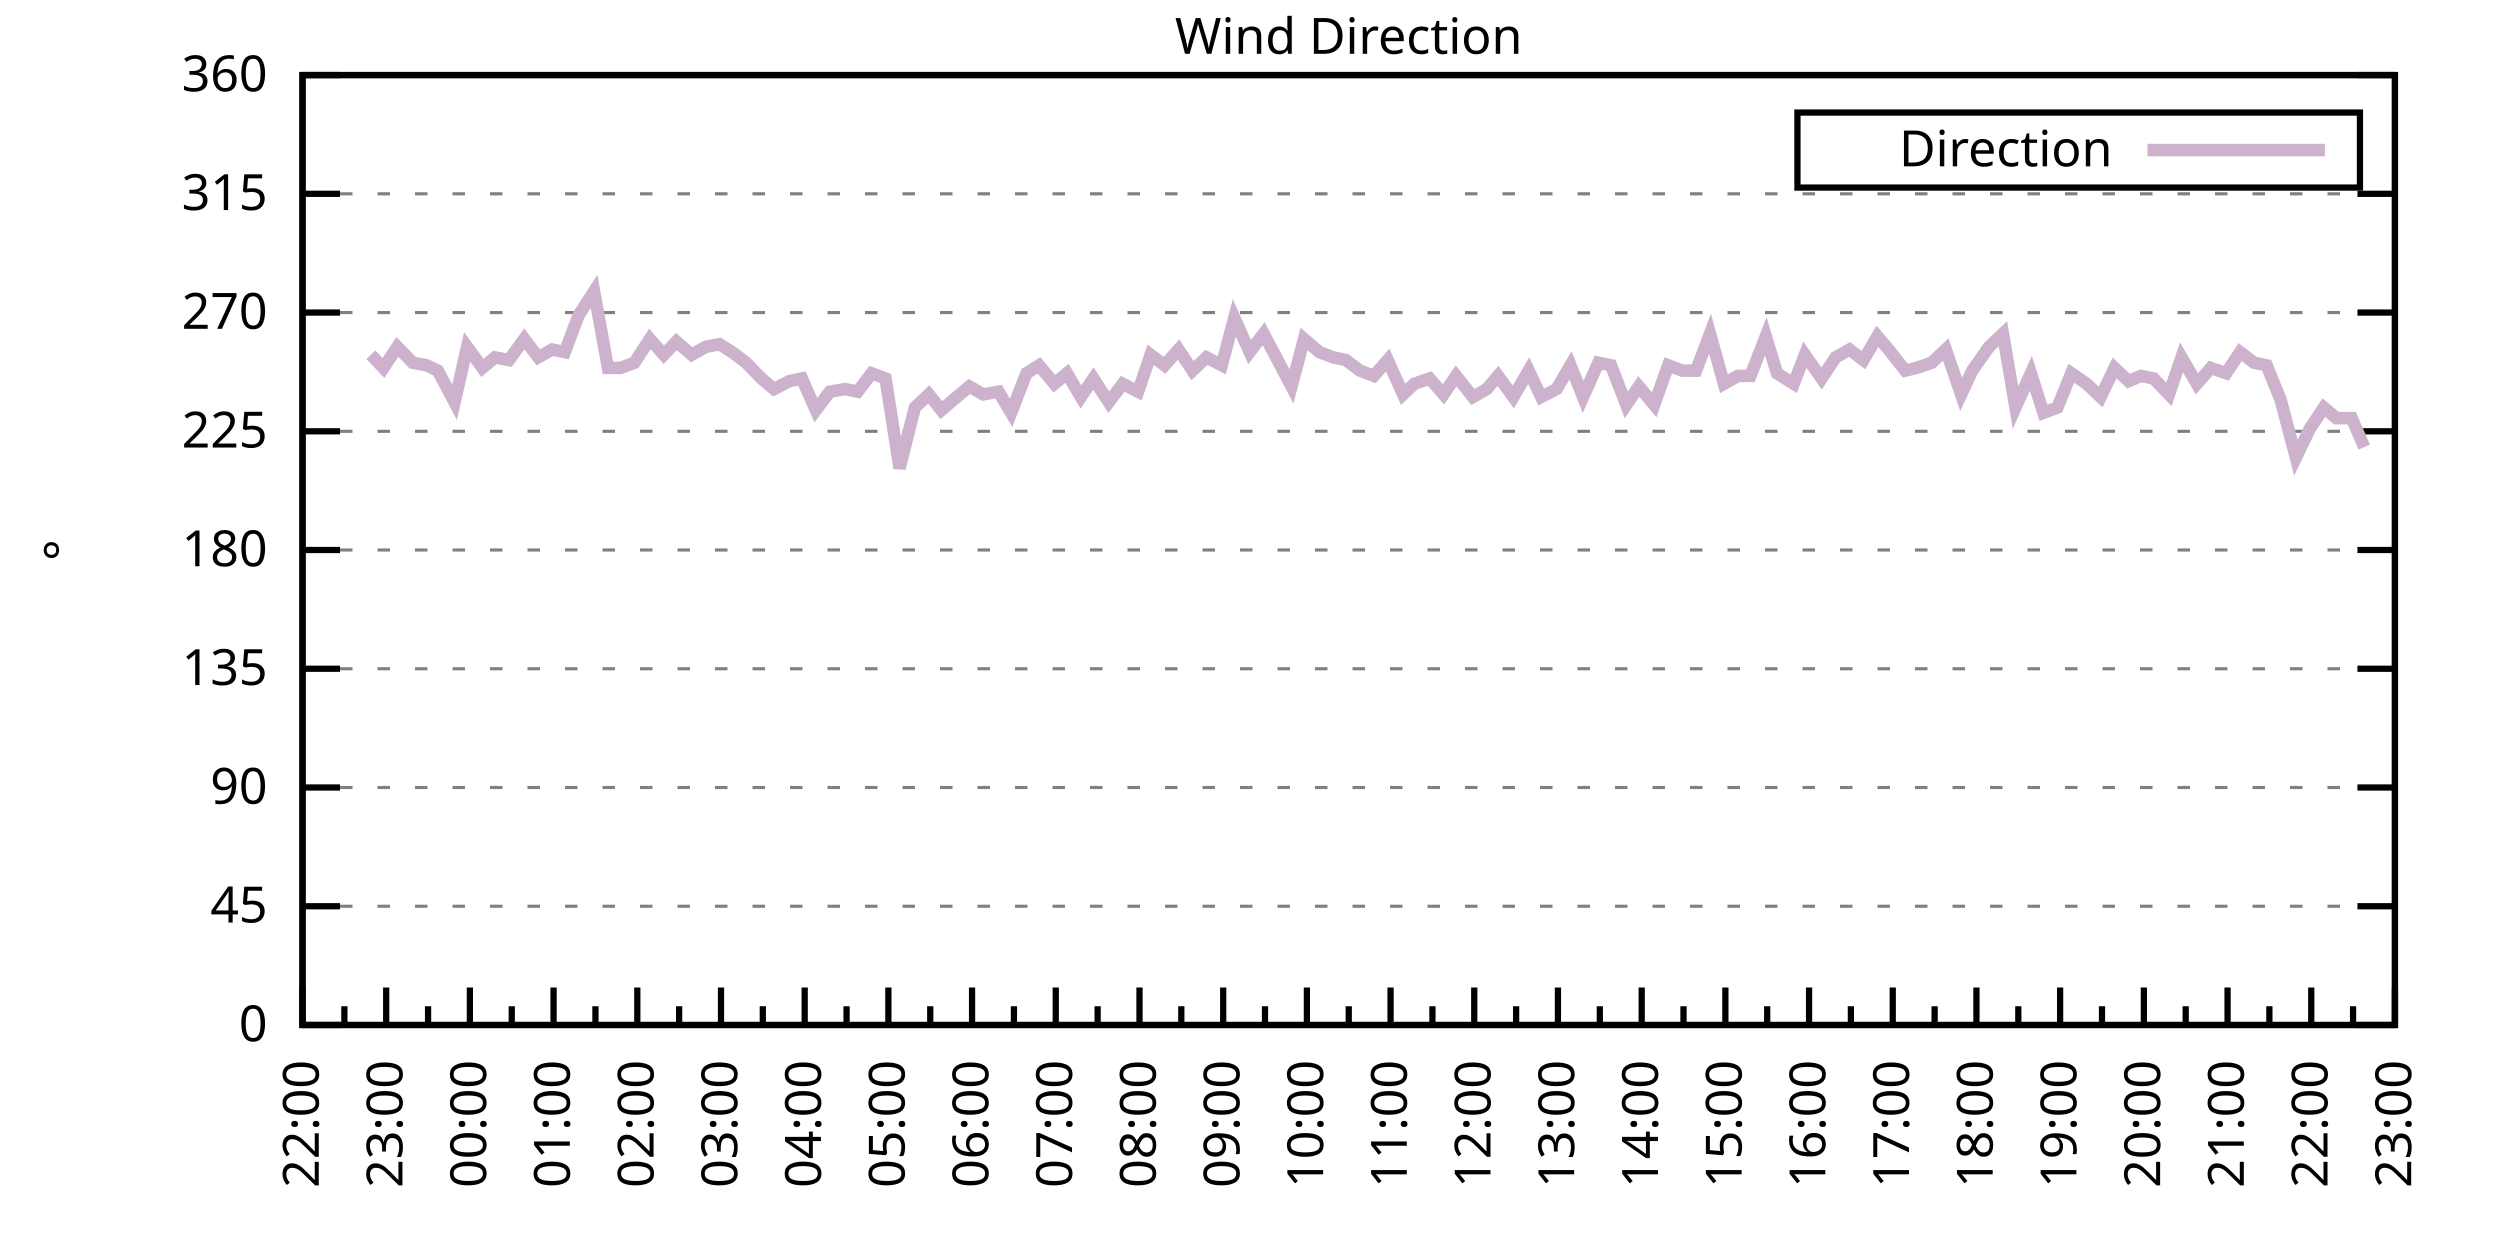
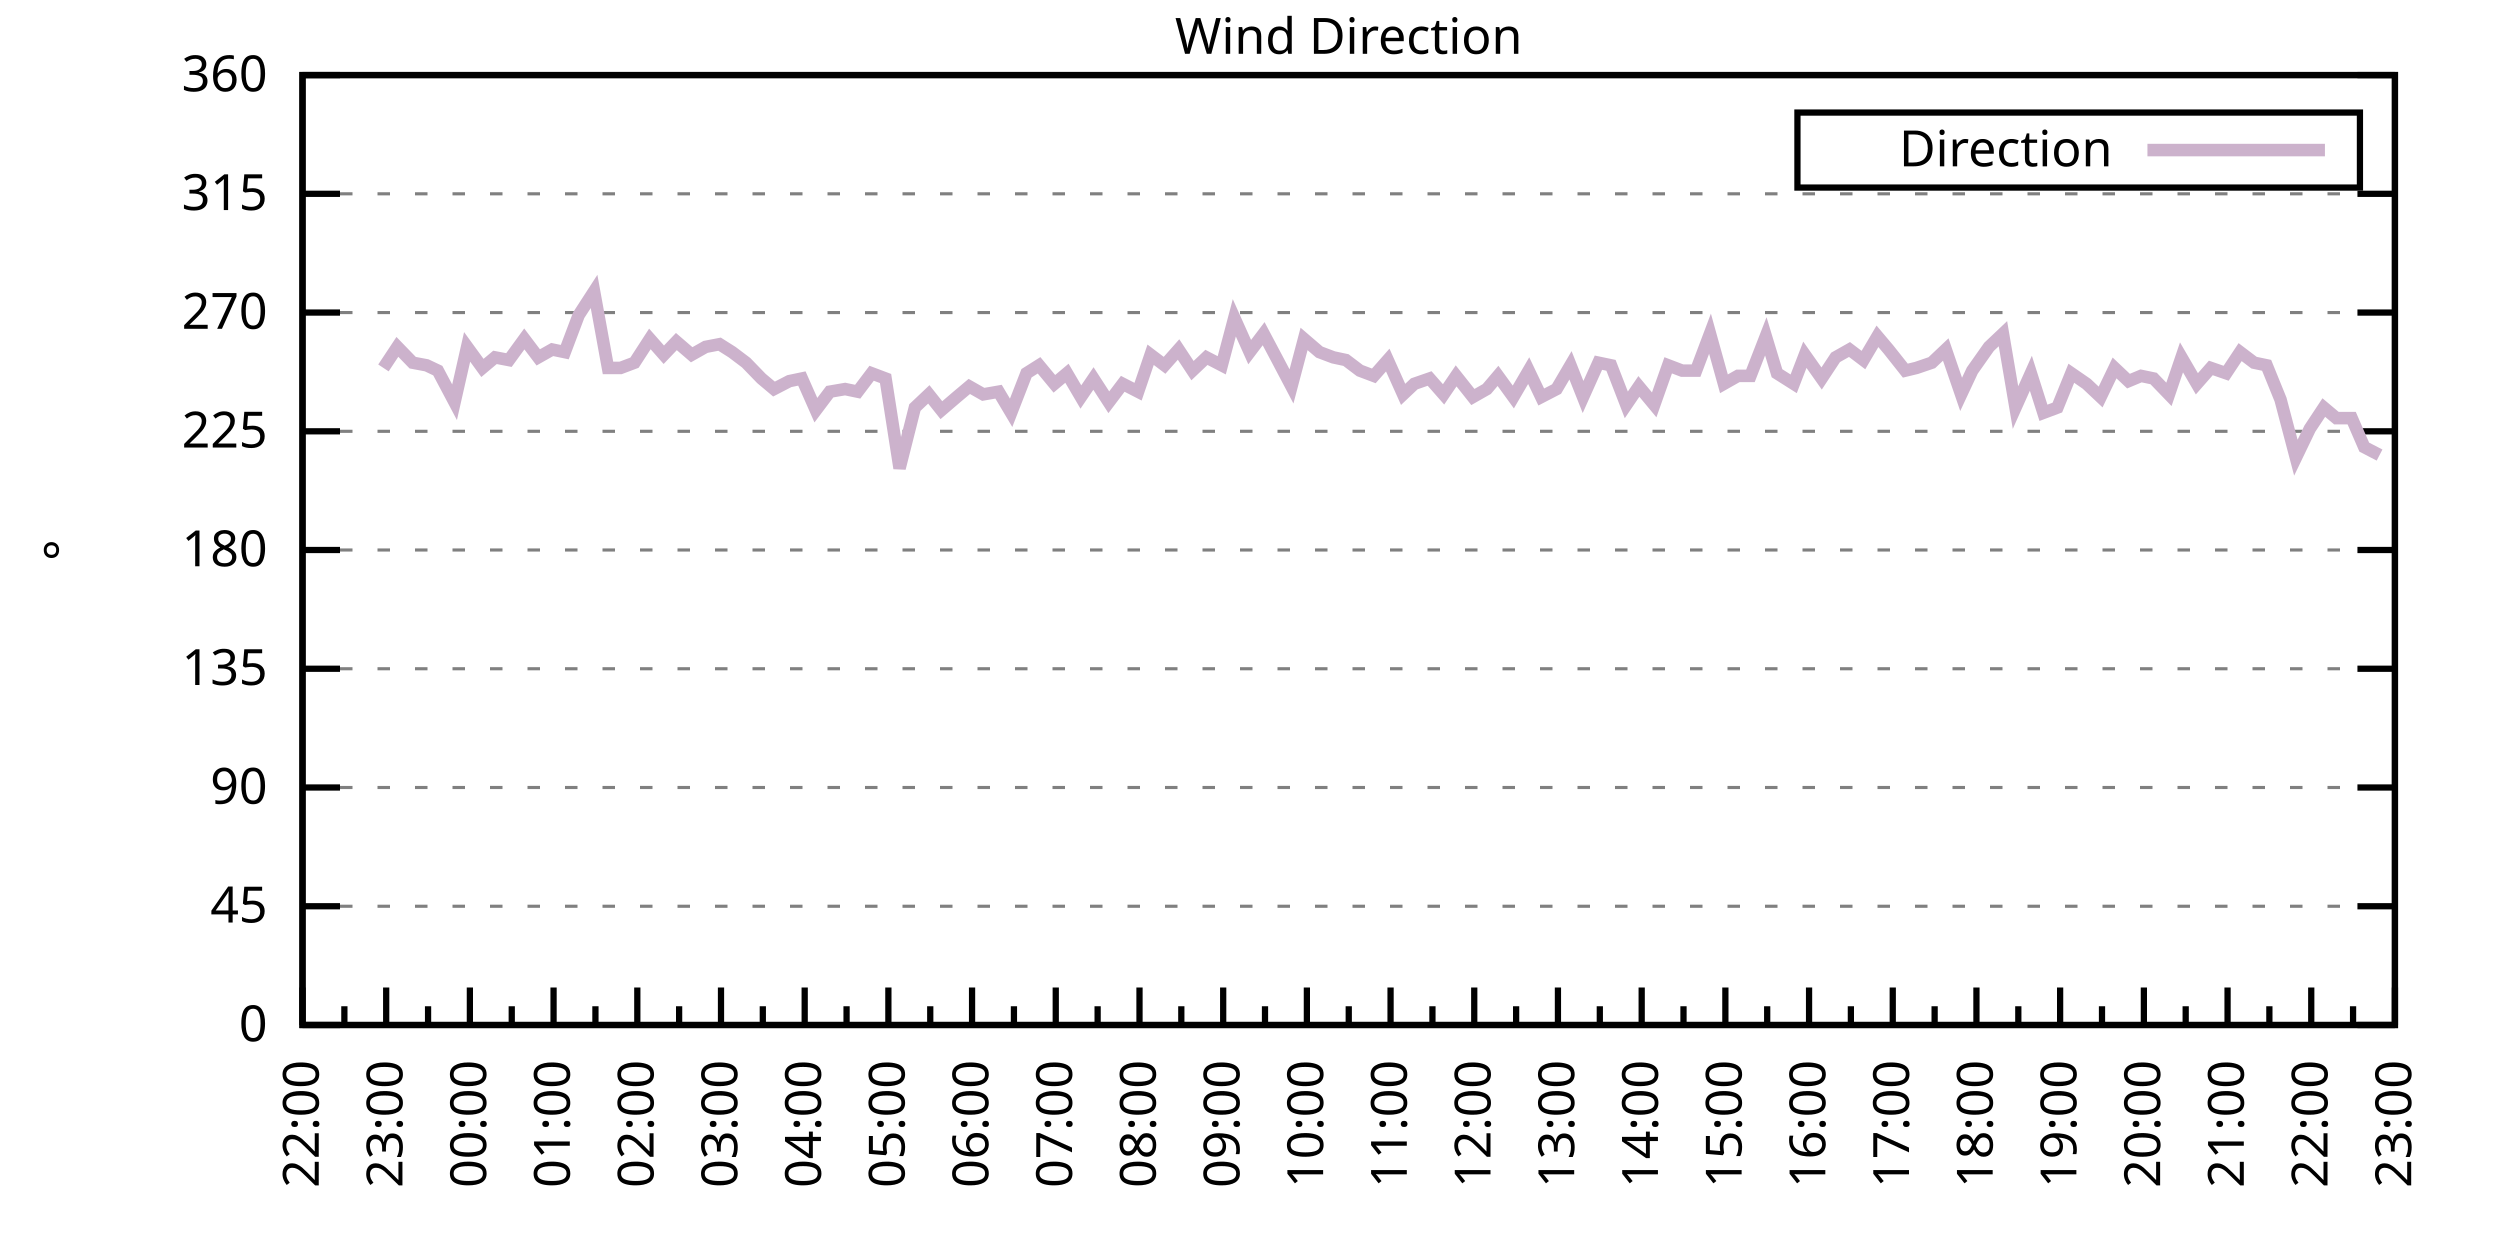
<svg xmlns="http://www.w3.org/2000/svg" xmlns:xlink="http://www.w3.org/1999/xlink" width="400" height="200" viewBox="0 0 400 200">
  <g id="gnuplot_canvas">
    <rect x="0" y="0" width="400" height="200" fill="none" />
    <defs>
      <circle id="gpDot" r="0.5" stroke-width="0.5" stroke="currentColor" />
      <path id="gpPt0" stroke-width="0.333" stroke="currentColor" d="M-1,0 h2 M0,-1 v2" />
      <path id="gpPt1" stroke-width="0.333" stroke="currentColor" d="M-1,-1 L1,1 M1,-1 L-1,1" />
      <path id="gpPt2" stroke-width="0.333" stroke="currentColor" d="M-1,0 L1,0 M0,-1 L0,1 M-1,-1 L1,1 M-1,1 L1,-1" />
      <rect id="gpPt3" stroke-width="0.333" stroke="currentColor" x="-1" y="-1" width="2" height="2" />
      <rect id="gpPt4" stroke-width="0.333" stroke="currentColor" fill="currentColor" x="-1" y="-1" width="2" height="2" />
      <circle id="gpPt5" stroke-width="0.333" stroke="currentColor" cx="0" cy="0" r="1" />
      <use xlink:href="#gpPt5" id="gpPt6" fill="currentColor" stroke="none" />
      <path id="gpPt7" stroke-width="0.333" stroke="currentColor" d="M0,-1.33 L-1.33,0.67 L1.33,0.67 z" />
      <use xlink:href="#gpPt7" id="gpPt8" fill="currentColor" stroke="none" />
      <use xlink:href="#gpPt7" id="gpPt9" stroke="currentColor" transform="rotate(180)" />
      <use xlink:href="#gpPt9" id="gpPt10" fill="currentColor" stroke="none" />
      <use xlink:href="#gpPt3" id="gpPt11" stroke="currentColor" transform="rotate(45)" />
      <use xlink:href="#gpPt11" id="gpPt12" fill="currentColor" stroke="none" />
      <path id="gpPt13" stroke-width="0.333" stroke="currentColor" d="M0,1.330 L1.265,0.411 L0.782,-1.067 L-0.782,-1.076 L-1.265,0.411 z" />
      <use xlink:href="#gpPt13" id="gpPt14" fill="currentColor" stroke="none" />
      <filter id="textbox" filterUnits="objectBoundingBox" x="0" y="0" height="1" width="1">
        <feFlood flood-color="white" flood-opacity="1" result="bgnd" />
        <feComposite in="SourceGraphic" in2="bgnd" operator="atop" />
      </filter>
      <filter id="greybox" filterUnits="objectBoundingBox" x="0" y="0" height="1" width="1">
        <feFlood flood-color="lightgrey" flood-opacity="1" result="grey" />
        <feComposite in="SourceGraphic" in2="grey" operator="atop" />
      </filter>
    </defs>
    <g fill="none" color="white" stroke="currentColor" stroke-width="1.00" stroke-linecap="butt" stroke-linejoin="miter">
</g>
    <g fill="none" color="black" stroke="currentColor" stroke-width="1.00" stroke-linecap="butt" stroke-linejoin="miter">
      <g stroke="none" shape-rendering="crispEdges">
        <polygon fill="rgb(255, 255, 255)" points="48.40,164.00 383.18,164.00 383.18,12.02 48.40,12.02 " />
      </g>
    </g>
    <g fill="none" color="black" stroke="currentColor" stroke-width="1.00" stroke-linecap="butt" stroke-linejoin="miter">
</g>
    <g fill="none" color="black" stroke="black" stroke-width="0.50" stroke-linecap="butt" stroke-linejoin="miter">
</g>
    <g fill="none" color="gray" stroke="currentColor" stroke-width="0.50" stroke-linecap="butt" stroke-linejoin="miter">
      <path stroke="gray" stroke-dasharray="2,4" class="gridline" d="M48.40,164.00 L383.19,164.00  " />
    </g>
    <g fill="none" color="gray" stroke="gray" stroke-width="1.00" stroke-linecap="butt" stroke-linejoin="miter">
</g>
    <g fill="none" color="black" stroke="currentColor" stroke-width="1.00" stroke-linecap="butt" stroke-linejoin="miter">
      <path stroke="black" d="M48.40,164.00 L54.40,164.00 M383.19,164.00 L377.19,164.00  " />
      <g transform="translate(42.80,166.60)" stroke="none" fill="black" font-family="Sans" font-size="8.00" text-anchor="end">
        <text>
          <tspan font-family="Sans"> 0</tspan>
        </text>
      </g>
    </g>
    <g fill="none" color="black" stroke="currentColor" stroke-width="1.00" stroke-linecap="butt" stroke-linejoin="miter">
</g>
    <g fill="none" color="black" stroke="black" stroke-width="0.50" stroke-linecap="butt" stroke-linejoin="miter">
</g>
    <g fill="none" color="gray" stroke="currentColor" stroke-width="0.50" stroke-linecap="butt" stroke-linejoin="miter">
      <path stroke="gray" stroke-dasharray="2,4" class="gridline" d="M48.40,145.00 L383.19,145.00  " />
    </g>
    <g fill="none" color="gray" stroke="gray" stroke-width="1.00" stroke-linecap="butt" stroke-linejoin="miter">
</g>
    <g fill="none" color="black" stroke="currentColor" stroke-width="1.00" stroke-linecap="butt" stroke-linejoin="miter">
      <path stroke="black" d="M48.40,145.00 L54.40,145.00 M383.19,145.00 L377.19,145.00  " />
      <g transform="translate(42.80,147.60)" stroke="none" fill="black" font-family="Sans" font-size="8.00" text-anchor="end">
        <text>
          <tspan font-family="Sans"> 45</tspan>
        </text>
      </g>
    </g>
    <g fill="none" color="black" stroke="currentColor" stroke-width="1.00" stroke-linecap="butt" stroke-linejoin="miter">
</g>
    <g fill="none" color="black" stroke="black" stroke-width="0.50" stroke-linecap="butt" stroke-linejoin="miter">
</g>
    <g fill="none" color="gray" stroke="currentColor" stroke-width="0.50" stroke-linecap="butt" stroke-linejoin="miter">
      <path stroke="gray" stroke-dasharray="2,4" class="gridline" d="M48.40,126.00 L383.19,126.00  " />
    </g>
    <g fill="none" color="gray" stroke="gray" stroke-width="1.00" stroke-linecap="butt" stroke-linejoin="miter">
</g>
    <g fill="none" color="black" stroke="currentColor" stroke-width="1.00" stroke-linecap="butt" stroke-linejoin="miter">
      <path stroke="black" d="M48.40,126.00 L54.40,126.00 M383.19,126.00 L377.19,126.00  " />
      <g transform="translate(42.80,128.60)" stroke="none" fill="black" font-family="Sans" font-size="8.00" text-anchor="end">
        <text>
          <tspan font-family="Sans"> 90</tspan>
        </text>
      </g>
    </g>
    <g fill="none" color="black" stroke="currentColor" stroke-width="1.00" stroke-linecap="butt" stroke-linejoin="miter">
</g>
    <g fill="none" color="black" stroke="black" stroke-width="0.50" stroke-linecap="butt" stroke-linejoin="miter">
</g>
    <g fill="none" color="gray" stroke="currentColor" stroke-width="0.50" stroke-linecap="butt" stroke-linejoin="miter">
      <path stroke="gray" stroke-dasharray="2,4" class="gridline" d="M48.40,107.00 L383.19,107.00  " />
    </g>
    <g fill="none" color="gray" stroke="gray" stroke-width="1.00" stroke-linecap="butt" stroke-linejoin="miter">
</g>
    <g fill="none" color="black" stroke="currentColor" stroke-width="1.00" stroke-linecap="butt" stroke-linejoin="miter">
      <path stroke="black" d="M48.40,107.00 L54.40,107.00 M383.19,107.00 L377.19,107.00  " />
      <g transform="translate(42.80,109.60)" stroke="none" fill="black" font-family="Sans" font-size="8.00" text-anchor="end">
        <text>
          <tspan font-family="Sans"> 135</tspan>
        </text>
      </g>
    </g>
    <g fill="none" color="black" stroke="currentColor" stroke-width="1.00" stroke-linecap="butt" stroke-linejoin="miter">
</g>
    <g fill="none" color="black" stroke="black" stroke-width="0.50" stroke-linecap="butt" stroke-linejoin="miter">
</g>
    <g fill="none" color="gray" stroke="currentColor" stroke-width="0.50" stroke-linecap="butt" stroke-linejoin="miter">
      <path stroke="gray" stroke-dasharray="2,4" class="gridline" d="M48.40,88.00 L383.19,88.00  " />
    </g>
    <g fill="none" color="gray" stroke="gray" stroke-width="1.00" stroke-linecap="butt" stroke-linejoin="miter">
</g>
    <g fill="none" color="black" stroke="currentColor" stroke-width="1.00" stroke-linecap="butt" stroke-linejoin="miter">
      <path stroke="black" d="M48.40,88.00 L54.40,88.00 M383.19,88.00 L377.19,88.00  " />
      <g transform="translate(42.80,90.60)" stroke="none" fill="black" font-family="Sans" font-size="8.00" text-anchor="end">
        <text>
          <tspan font-family="Sans"> 180</tspan>
        </text>
      </g>
    </g>
    <g fill="none" color="black" stroke="currentColor" stroke-width="1.00" stroke-linecap="butt" stroke-linejoin="miter">
</g>
    <g fill="none" color="black" stroke="black" stroke-width="0.50" stroke-linecap="butt" stroke-linejoin="miter">
</g>
    <g fill="none" color="gray" stroke="currentColor" stroke-width="0.50" stroke-linecap="butt" stroke-linejoin="miter">
      <path stroke="gray" stroke-dasharray="2,4" class="gridline" d="M48.40,69.01 L383.19,69.01  " />
    </g>
    <g fill="none" color="gray" stroke="gray" stroke-width="1.00" stroke-linecap="butt" stroke-linejoin="miter">
</g>
    <g fill="none" color="black" stroke="currentColor" stroke-width="1.00" stroke-linecap="butt" stroke-linejoin="miter">
      <path stroke="black" d="M48.40,69.01 L54.40,69.01 M383.19,69.01 L377.19,69.01  " />
      <g transform="translate(42.80,71.61)" stroke="none" fill="black" font-family="Sans" font-size="8.00" text-anchor="end">
        <text>
          <tspan font-family="Sans"> 225</tspan>
        </text>
      </g>
    </g>
    <g fill="none" color="black" stroke="currentColor" stroke-width="1.00" stroke-linecap="butt" stroke-linejoin="miter">
</g>
    <g fill="none" color="black" stroke="black" stroke-width="0.50" stroke-linecap="butt" stroke-linejoin="miter">
</g>
    <g fill="none" color="gray" stroke="currentColor" stroke-width="0.50" stroke-linecap="butt" stroke-linejoin="miter">
      <path stroke="gray" stroke-dasharray="2,4" class="gridline" d="M48.40,50.01 L383.19,50.01  " />
    </g>
    <g fill="none" color="gray" stroke="gray" stroke-width="1.00" stroke-linecap="butt" stroke-linejoin="miter">
</g>
    <g fill="none" color="black" stroke="currentColor" stroke-width="1.00" stroke-linecap="butt" stroke-linejoin="miter">
      <path stroke="black" d="M48.40,50.01 L54.40,50.01 M383.19,50.01 L377.19,50.01  " />
      <g transform="translate(42.80,52.61)" stroke="none" fill="black" font-family="Sans" font-size="8.00" text-anchor="end">
        <text>
          <tspan font-family="Sans"> 270</tspan>
        </text>
      </g>
    </g>
    <g fill="none" color="black" stroke="currentColor" stroke-width="1.00" stroke-linecap="butt" stroke-linejoin="miter">
</g>
    <g fill="none" color="black" stroke="black" stroke-width="0.50" stroke-linecap="butt" stroke-linejoin="miter">
</g>
    <g fill="none" color="gray" stroke="currentColor" stroke-width="0.50" stroke-linecap="butt" stroke-linejoin="miter">
      <path stroke="gray" stroke-dasharray="2,4" class="gridline" d="M48.40,31.01 L383.19,31.01  " />
    </g>
    <g fill="none" color="gray" stroke="gray" stroke-width="1.00" stroke-linecap="butt" stroke-linejoin="miter">
</g>
    <g fill="none" color="black" stroke="currentColor" stroke-width="1.00" stroke-linecap="butt" stroke-linejoin="miter">
      <path stroke="black" d="M48.40,31.01 L54.40,31.01 M383.19,31.01 L377.19,31.01  " />
      <g transform="translate(42.80,33.61)" stroke="none" fill="black" font-family="Sans" font-size="8.00" text-anchor="end">
        <text>
          <tspan font-family="Sans"> 315</tspan>
        </text>
      </g>
    </g>
    <g fill="none" color="black" stroke="currentColor" stroke-width="1.00" stroke-linecap="butt" stroke-linejoin="miter">
</g>
    <g fill="none" color="black" stroke="black" stroke-width="0.50" stroke-linecap="butt" stroke-linejoin="miter">
</g>
    <g fill="none" color="gray" stroke="currentColor" stroke-width="0.50" stroke-linecap="butt" stroke-linejoin="miter">
      <path stroke="gray" stroke-dasharray="2,4" class="gridline" d="M48.40,12.01 L383.19,12.01  " />
    </g>
    <g fill="none" color="gray" stroke="gray" stroke-width="1.00" stroke-linecap="butt" stroke-linejoin="miter">
</g>
    <g fill="none" color="black" stroke="currentColor" stroke-width="1.00" stroke-linecap="butt" stroke-linejoin="miter">
      <path stroke="black" d="M48.40,12.01 L54.40,12.01 M383.19,12.01 L377.19,12.01  " />
      <g transform="translate(42.80,14.61)" stroke="none" fill="black" font-family="Sans" font-size="8.00" text-anchor="end">
        <text>
          <tspan font-family="Sans"> 360</tspan>
        </text>
      </g>
    </g>
    <g fill="none" color="black" stroke="currentColor" stroke-width="1.00" stroke-linecap="butt" stroke-linejoin="miter">
      <path stroke="black" d="M48.40,164.00 L48.40,158.00  " />
      <g transform="translate(51.00,169.60) rotate(270)" stroke="none" fill="black" font-family="Sans" font-size="8.00" text-anchor="end">
        <text>
          <tspan font-family="Sans">22:00</tspan>
        </text>
      </g>
    </g>
    <g fill="none" color="black" stroke="currentColor" stroke-width="1.00" stroke-linecap="butt" stroke-linejoin="miter">
      <path stroke="black" d="M55.10,164.00 L55.10,161.00 M61.79,164.00 L61.79,158.00  " />
      <g transform="translate(64.39,169.60) rotate(270)" stroke="none" fill="black" font-family="Sans" font-size="8.00" text-anchor="end">
        <text>
          <tspan font-family="Sans">23:00</tspan>
        </text>
      </g>
    </g>
    <g fill="none" color="black" stroke="currentColor" stroke-width="1.00" stroke-linecap="butt" stroke-linejoin="miter">
      <path stroke="black" d="M68.49,164.00 L68.49,161.00 M75.18,164.00 L75.18,158.00  " />
      <g transform="translate(77.78,169.60) rotate(270)" stroke="none" fill="black" font-family="Sans" font-size="8.00" text-anchor="end">
        <text>
          <tspan font-family="Sans">00:00</tspan>
        </text>
      </g>
    </g>
    <g fill="none" color="black" stroke="currentColor" stroke-width="1.00" stroke-linecap="butt" stroke-linejoin="miter">
      <path stroke="black" d="M81.88,164.00 L81.88,161.00 M88.57,164.00 L88.57,158.00  " />
      <g transform="translate(91.17,169.60) rotate(270)" stroke="none" fill="black" font-family="Sans" font-size="8.00" text-anchor="end">
        <text>
          <tspan font-family="Sans">01:00</tspan>
        </text>
      </g>
    </g>
    <g fill="none" color="black" stroke="currentColor" stroke-width="1.00" stroke-linecap="butt" stroke-linejoin="miter">
      <path stroke="black" d="M95.27,164.00 L95.27,161.00 M101.97,164.00 L101.97,158.00  " />
      <g transform="translate(104.57,169.60) rotate(270)" stroke="none" fill="black" font-family="Sans" font-size="8.00" text-anchor="end">
        <text>
          <tspan font-family="Sans">02:00</tspan>
        </text>
      </g>
    </g>
    <g fill="none" color="black" stroke="currentColor" stroke-width="1.00" stroke-linecap="butt" stroke-linejoin="miter">
      <path stroke="black" d="M108.66,164.00 L108.66,161.00 M115.36,164.00 L115.36,158.00  " />
      <g transform="translate(117.96,169.60) rotate(270)" stroke="none" fill="black" font-family="Sans" font-size="8.00" text-anchor="end">
        <text>
          <tspan font-family="Sans">03:00</tspan>
        </text>
      </g>
    </g>
    <g fill="none" color="black" stroke="currentColor" stroke-width="1.00" stroke-linecap="butt" stroke-linejoin="miter">
      <path stroke="black" d="M122.05,164.00 L122.05,161.00 M128.75,164.00 L128.75,158.00  " />
      <g transform="translate(131.35,169.60) rotate(270)" stroke="none" fill="black" font-family="Sans" font-size="8.00" text-anchor="end">
        <text>
          <tspan font-family="Sans">04:00</tspan>
        </text>
      </g>
    </g>
    <g fill="none" color="black" stroke="currentColor" stroke-width="1.00" stroke-linecap="butt" stroke-linejoin="miter">
      <path stroke="black" d="M135.45,164.00 L135.45,161.00 M142.14,164.00 L142.14,158.00  " />
      <g transform="translate(144.74,169.60) rotate(270)" stroke="none" fill="black" font-family="Sans" font-size="8.00" text-anchor="end">
        <text>
          <tspan font-family="Sans">05:00</tspan>
        </text>
      </g>
    </g>
    <g fill="none" color="black" stroke="currentColor" stroke-width="1.00" stroke-linecap="butt" stroke-linejoin="miter">
      <path stroke="black" d="M148.84,164.00 L148.84,161.00 M155.53,164.00 L155.53,158.00  " />
      <g transform="translate(158.13,169.60) rotate(270)" stroke="none" fill="black" font-family="Sans" font-size="8.00" text-anchor="end">
        <text>
          <tspan font-family="Sans">06:00</tspan>
        </text>
      </g>
    </g>
    <g fill="none" color="black" stroke="currentColor" stroke-width="1.00" stroke-linecap="butt" stroke-linejoin="miter">
      <path stroke="black" d="M162.23,164.00 L162.23,161.00 M168.92,164.00 L168.92,158.00  " />
      <g transform="translate(171.52,169.60) rotate(270)" stroke="none" fill="black" font-family="Sans" font-size="8.00" text-anchor="end">
        <text>
          <tspan font-family="Sans">07:00</tspan>
        </text>
      </g>
    </g>
    <g fill="none" color="black" stroke="currentColor" stroke-width="1.00" stroke-linecap="butt" stroke-linejoin="miter">
      <path stroke="black" d="M175.62,164.00 L175.62,161.00 M182.32,164.00 L182.32,158.00  " />
      <g transform="translate(184.92,169.60) rotate(270)" stroke="none" fill="black" font-family="Sans" font-size="8.00" text-anchor="end">
        <text>
          <tspan font-family="Sans">08:00</tspan>
        </text>
      </g>
    </g>
    <g fill="none" color="black" stroke="currentColor" stroke-width="1.00" stroke-linecap="butt" stroke-linejoin="miter">
      <path stroke="black" d="M189.01,164.00 L189.01,161.00 M195.71,164.00 L195.71,158.00  " />
      <g transform="translate(198.31,169.60) rotate(270)" stroke="none" fill="black" font-family="Sans" font-size="8.00" text-anchor="end">
        <text>
          <tspan font-family="Sans">09:00</tspan>
        </text>
      </g>
    </g>
    <g fill="none" color="black" stroke="currentColor" stroke-width="1.00" stroke-linecap="butt" stroke-linejoin="miter">
      <path stroke="black" d="M202.40,164.00 L202.40,161.00 M209.10,164.00 L209.10,158.00  " />
      <g transform="translate(211.70,169.60) rotate(270)" stroke="none" fill="black" font-family="Sans" font-size="8.00" text-anchor="end">
        <text>
          <tspan font-family="Sans">10:00</tspan>
        </text>
      </g>
    </g>
    <g fill="none" color="black" stroke="currentColor" stroke-width="1.00" stroke-linecap="butt" stroke-linejoin="miter">
      <path stroke="black" d="M215.80,164.00 L215.80,161.00 M222.49,164.00 L222.49,158.00  " />
      <g transform="translate(225.09,169.60) rotate(270)" stroke="none" fill="black" font-family="Sans" font-size="8.00" text-anchor="end">
        <text>
          <tspan font-family="Sans">11:00</tspan>
        </text>
      </g>
    </g>
    <g fill="none" color="black" stroke="currentColor" stroke-width="1.00" stroke-linecap="butt" stroke-linejoin="miter">
      <path stroke="black" d="M229.19,164.00 L229.19,161.00 M235.88,164.00 L235.88,158.00  " />
      <g transform="translate(238.48,169.60) rotate(270)" stroke="none" fill="black" font-family="Sans" font-size="8.00" text-anchor="end">
        <text>
          <tspan font-family="Sans">12:00</tspan>
        </text>
      </g>
    </g>
    <g fill="none" color="black" stroke="currentColor" stroke-width="1.00" stroke-linecap="butt" stroke-linejoin="miter">
      <path stroke="black" d="M242.58,164.00 L242.58,161.00 M249.27,164.00 L249.27,158.00  " />
      <g transform="translate(251.87,169.60) rotate(270)" stroke="none" fill="black" font-family="Sans" font-size="8.00" text-anchor="end">
        <text>
          <tspan font-family="Sans">13:00</tspan>
        </text>
      </g>
    </g>
    <g fill="none" color="black" stroke="currentColor" stroke-width="1.00" stroke-linecap="butt" stroke-linejoin="miter">
      <path stroke="black" d="M255.97,164.00 L255.97,161.00 M262.67,164.00 L262.67,158.00  " />
      <g transform="translate(265.27,169.60) rotate(270)" stroke="none" fill="black" font-family="Sans" font-size="8.00" text-anchor="end">
        <text>
          <tspan font-family="Sans">14:00</tspan>
        </text>
      </g>
    </g>
    <g fill="none" color="black" stroke="currentColor" stroke-width="1.00" stroke-linecap="butt" stroke-linejoin="miter">
      <path stroke="black" d="M269.36,164.00 L269.36,161.00 M276.06,164.00 L276.06,158.00  " />
      <g transform="translate(278.66,169.60) rotate(270)" stroke="none" fill="black" font-family="Sans" font-size="8.00" text-anchor="end">
        <text>
          <tspan font-family="Sans">15:00</tspan>
        </text>
      </g>
    </g>
    <g fill="none" color="black" stroke="currentColor" stroke-width="1.00" stroke-linecap="butt" stroke-linejoin="miter">
      <path stroke="black" d="M282.75,164.00 L282.75,161.00 M289.45,164.00 L289.45,158.00  " />
      <g transform="translate(292.05,169.60) rotate(270)" stroke="none" fill="black" font-family="Sans" font-size="8.00" text-anchor="end">
        <text>
          <tspan font-family="Sans">16:00</tspan>
        </text>
      </g>
    </g>
    <g fill="none" color="black" stroke="currentColor" stroke-width="1.00" stroke-linecap="butt" stroke-linejoin="miter">
      <path stroke="black" d="M296.14,164.00 L296.14,161.00 M302.84,164.00 L302.84,158.00  " />
      <g transform="translate(305.44,169.60) rotate(270)" stroke="none" fill="black" font-family="Sans" font-size="8.00" text-anchor="end">
        <text>
          <tspan font-family="Sans">17:00</tspan>
        </text>
      </g>
    </g>
    <g fill="none" color="black" stroke="currentColor" stroke-width="1.00" stroke-linecap="butt" stroke-linejoin="miter">
      <path stroke="black" d="M309.54,164.00 L309.54,161.00 M316.23,164.00 L316.23,158.00  " />
      <g transform="translate(318.83,169.60) rotate(270)" stroke="none" fill="black" font-family="Sans" font-size="8.00" text-anchor="end">
        <text>
          <tspan font-family="Sans">18:00</tspan>
        </text>
      </g>
    </g>
    <g fill="none" color="black" stroke="currentColor" stroke-width="1.00" stroke-linecap="butt" stroke-linejoin="miter">
      <path stroke="black" d="M322.93,164.00 L322.93,161.00 M329.62,164.00 L329.62,158.00  " />
      <g transform="translate(332.22,169.60) rotate(270)" stroke="none" fill="black" font-family="Sans" font-size="8.00" text-anchor="end">
        <text>
          <tspan font-family="Sans">19:00</tspan>
        </text>
      </g>
    </g>
    <g fill="none" color="black" stroke="currentColor" stroke-width="1.00" stroke-linecap="butt" stroke-linejoin="miter">
      <path stroke="black" d="M336.32,164.00 L336.32,161.00 M343.02,164.00 L343.02,158.00  " />
      <g transform="translate(345.62,169.60) rotate(270)" stroke="none" fill="black" font-family="Sans" font-size="8.00" text-anchor="end">
        <text>
          <tspan font-family="Sans">20:00</tspan>
        </text>
      </g>
    </g>
    <g fill="none" color="black" stroke="currentColor" stroke-width="1.00" stroke-linecap="butt" stroke-linejoin="miter">
      <path stroke="black" d="M349.71,164.00 L349.71,161.00 M356.41,164.00 L356.41,158.00  " />
      <g transform="translate(359.01,169.60) rotate(270)" stroke="none" fill="black" font-family="Sans" font-size="8.00" text-anchor="end">
        <text>
          <tspan font-family="Sans">21:00</tspan>
        </text>
      </g>
    </g>
    <g fill="none" color="black" stroke="currentColor" stroke-width="1.00" stroke-linecap="butt" stroke-linejoin="miter">
      <path stroke="black" d="M363.10,164.00 L363.10,161.00 M369.80,164.00 L369.80,158.00  " />
      <g transform="translate(372.40,169.60) rotate(270)" stroke="none" fill="black" font-family="Sans" font-size="8.00" text-anchor="end">
        <text>
          <tspan font-family="Sans">22:00</tspan>
        </text>
      </g>
    </g>
    <g fill="none" color="black" stroke="currentColor" stroke-width="1.00" stroke-linecap="butt" stroke-linejoin="miter">
      <path stroke="black" d="M376.49,164.00 L376.49,161.00 M383.19,164.00 L383.19,158.00  " />
      <g transform="translate(385.79,169.60) rotate(270)" stroke="none" fill="black" font-family="Sans" font-size="8.00" text-anchor="end">
        <text>
          <tspan font-family="Sans">23:00</tspan>
        </text>
      </g>
    </g>
    <g fill="none" color="black" stroke="currentColor" stroke-width="1.00" stroke-linecap="butt" stroke-linejoin="miter">
</g>
    <g fill="none" color="black" stroke="currentColor" stroke-width="1.00" stroke-linecap="butt" stroke-linejoin="miter">
      <path stroke="black" d="M48.40,12.01 L48.40,164.00 L383.19,164.00 L383.19,12.01 L48.40,12.01 Z  " />
    </g>
    <g fill="none" color="black" stroke="currentColor" stroke-width="1.00" stroke-linecap="butt" stroke-linejoin="miter">
      <g transform="translate(12.80,88.01) rotate(270)" stroke="none" fill="black" font-family="Sans" font-size="8.00" text-anchor="middle">
        <text>
          <tspan font-family="Sans">°</tspan>
        </text>
      </g>
    </g>
    <g fill="none" color="black" stroke="currentColor" stroke-width="1.00" stroke-linecap="butt" stroke-linejoin="miter">
</g>
    <g fill="none" color="black" stroke="currentColor" stroke-width="1.00" stroke-linecap="butt" stroke-linejoin="miter">
      <path stroke="black" d="M287.59,30.01 L287.59,18.01 L377.59,18.01 L377.59,30.01 L287.59,30.01 Z  " />
    </g>
    <g id="Wind_direction_plot_1">
      <g fill="none" color="white" stroke="black" stroke-width="2.00" stroke-linecap="butt" stroke-linejoin="miter">
</g>
      <g fill="none" color="black" stroke="currentColor" stroke-width="2.00" stroke-linecap="butt" stroke-linejoin="miter">
        <g transform="translate(337.99,26.61)" stroke="none" fill="black" font-family="Sans" font-size="8.00" text-anchor="end">
          <text>
            <tspan font-family="Sans">Direction</tspan>
          </text>
        </g>
      </g>
      <g fill="none" color="black" stroke="currentColor" stroke-width="2.00" stroke-linecap="butt" stroke-linejoin="miter">
-         <path stroke="rgb(204, 178, 204)" d="M343.59,24.01 L371.99,24.01 M59.34,56.76 L61.35,58.87 L63.58,55.50 L66.03,58.03 L68.26,58.45 L70.05,59.30   L72.73,64.36 L74.74,55.50 L77.19,58.87 L79.20,57.18 L81.43,57.61 L83.89,54.23 L86.12,57.18 L88.35,55.92   L90.36,56.34 L92.59,50.43 L95.05,46.63 L97.28,58.87 L99.29,58.87 L101.52,58.03 L103.98,54.23 L106.21,56.76   L108.22,54.65 L110.67,56.76 L112.90,55.50 L115.13,55.07 L117.14,56.34 L119.38,58.03 L121.83,60.56 L123.84,62.25   L126.29,60.98 L128.30,60.56 L130.54,65.63 L132.77,62.67 L135.22,62.25 L137.23,62.67 L139.46,59.72 L141.69,60.56   L143.93,74.92 L146.38,65.21 L148.61,63.10 L150.62,65.63 L153.08,63.52 L155.09,61.83 L157.32,63.10 L159.77,62.67   L161.78,66.05 L164.24,59.72 L166.25,58.45 L168.70,61.41 L170.71,59.72 L172.94,63.52 L174.95,60.56 L177.41,64.36   L179.64,61.41 L182.09,62.67 L184.10,56.76 L186.33,58.45 L188.57,55.92 L190.80,59.30 L193.03,57.18 L195.48,58.45   L197.49,50.85 L199.95,56.34 L202.18,53.39 L204.19,57.18 L206.64,61.83 L208.65,54.23 L211.11,56.34 L213.34,57.18   L215.35,57.61 L217.58,59.30 L219.81,60.14 L222.04,57.61 L224.50,63.10 L226.29,61.41 L228.74,60.56 L230.97,63.10   L232.98,60.14 L235.66,63.52 L237.89,62.25 L239.68,60.14 L242.13,63.52 L244.59,59.30 L246.60,63.52 L249.05,62.25   L251.28,58.45 L253.29,63.52 L255.75,58.03 L257.76,58.45 L260.21,64.78 L262.22,61.83 L264.67,64.78 L266.91,58.45   L269.14,59.30 L271.37,59.30 L273.60,53.39 L275.83,61.41 L278.07,60.14 L280.07,60.14 L282.53,53.81 L284.32,59.72   L286.99,61.41 L288.78,56.76 L291.46,60.56 L293.69,57.18 L295.92,55.92 L298.15,57.61 L300.39,53.81 L302.17,55.92   L304.85,59.30 L306.63,58.87 L309.09,58.03 L311.32,55.92 L313.78,63.10 L315.56,59.30 L318.24,55.50 L320.47,53.39   L322.48,65.21 L324.94,59.72 L326.95,66.05 L329.18,65.21 L331.41,59.72 L333.86,61.41 L336.10,63.52 L338.33,58.87   L340.56,60.98 L342.57,60.14 L344.58,60.56 L347.03,63.10 L349.04,57.18 L351.50,61.41 L353.73,58.87 L356.18,59.72   L358.42,56.34 L360.65,58.03 L362.66,58.45 L364.89,63.94 L367.34,73.23 L369.58,68.58 L371.81,65.21 L373.82,66.90   L376.27,66.90 L378.28,71.54  " />
+         <path stroke="rgb(204, 178, 204)" d="M343.59,24.01 L371.99,24.01 M61.35,58.87 L63.58,55.50 L66.03,58.03 L68.26,58.45 L70.05,59.30 L72.73,64.36   L74.74,55.50 L77.19,58.87 L79.20,57.18 L81.43,57.61 L83.89,54.23 L86.12,57.18 L88.35,55.92 L90.36,56.34   L92.59,50.43 L95.05,46.63 L97.28,58.87 L99.29,58.87 L101.52,58.03 L103.98,54.23 L106.21,56.76 L108.22,54.65   L110.67,56.76 L112.90,55.50 L115.13,55.07 L117.14,56.34 L119.38,58.03 L121.83,60.56 L123.84,62.25 L126.29,60.98   L128.30,60.56 L130.54,65.63 L132.77,62.67 L135.22,62.25 L137.23,62.67 L139.46,59.72 L141.69,60.56 L143.93,74.92   L146.38,65.21 L148.61,63.10 L150.62,65.63 L153.08,63.52 L155.09,61.83 L157.32,63.10 L159.77,62.67 L161.78,66.05   L164.24,59.72 L166.25,58.45 L168.70,61.41 L170.71,59.72 L172.94,63.52 L174.95,60.56 L177.41,64.36 L179.64,61.41   L182.09,62.67 L184.10,56.76 L186.33,58.45 L188.57,55.92 L190.80,59.30 L193.03,57.18 L195.48,58.45 L197.49,50.85   L199.95,56.34 L202.18,53.39 L204.19,57.18 L206.64,61.83 L208.65,54.23 L211.11,56.34 L213.34,57.18 L215.35,57.61   L217.58,59.30 L219.81,60.14 L222.04,57.61 L224.50,63.10 L226.29,61.41 L228.74,60.56 L230.97,63.10 L232.98,60.14   L235.66,63.52 L237.89,62.25 L239.68,60.14 L242.13,63.52 L244.59,59.30 L246.60,63.52 L249.05,62.25 L251.28,58.45   L253.29,63.52 L255.75,58.03 L257.76,58.45 L260.21,64.78 L262.22,61.83 L264.67,64.78 L266.91,58.45 L269.14,59.30   L271.37,59.30 L273.60,53.39 L275.83,61.41 L278.07,60.14 L280.07,60.14 L282.53,53.81 L284.32,59.72 L286.99,61.41   L288.78,56.76 L291.46,60.56 L293.69,57.18 L295.92,55.92 L298.15,57.61 L300.39,53.81 L302.17,55.92 L304.85,59.30   L306.63,58.87 L309.09,58.03 L311.32,55.92 L313.78,63.10 L315.56,59.30 L318.24,55.50 L320.47,53.39 L322.48,65.21   L324.94,59.72 L326.95,66.05 L329.18,65.21 L331.41,59.72 L333.86,61.41 L336.10,63.52 L338.33,58.87 L340.56,60.98   L342.57,60.14 L344.58,60.56 L347.03,63.10 L349.04,57.18 L351.50,61.41 L353.73,58.87 L356.18,59.72 L358.42,56.34   L360.65,58.03 L362.66,58.45 L364.89,63.94 L367.34,73.23 L369.58,68.58 L371.81,65.21 L373.82,66.90 L376.27,66.90   L378.28,71.54 L380.73,72.81  " />
      </g>
    </g>
    <g fill="none" color="black" stroke="currentColor" stroke-width="2.00" stroke-linecap="butt" stroke-linejoin="miter">
</g>
    <g fill="none" color="black" stroke="black" stroke-width="1.00" stroke-linecap="butt" stroke-linejoin="miter">
</g>
    <g fill="none" color="black" stroke="currentColor" stroke-width="1.00" stroke-linecap="butt" stroke-linejoin="miter">
      <path stroke="black" d="M48.40,12.01 L48.40,164.00 L383.19,164.00 L383.19,12.01 L48.40,12.01 Z  " />
    </g>
    <g fill="none" color="black" stroke="currentColor" stroke-width="1.00" stroke-linecap="butt" stroke-linejoin="miter">
      <g transform="translate(215.79,8.61)" stroke="none" fill="black" font-family="Sans" font-size="8.00" text-anchor="middle">
        <text>
          <tspan font-family="Sans">Wind Direction</tspan>
        </text>
      </g>
    </g>
    <g fill="none" color="black" stroke="currentColor" stroke-width="1.00" stroke-linecap="butt" stroke-linejoin="miter">
</g>
  </g>
</svg>
